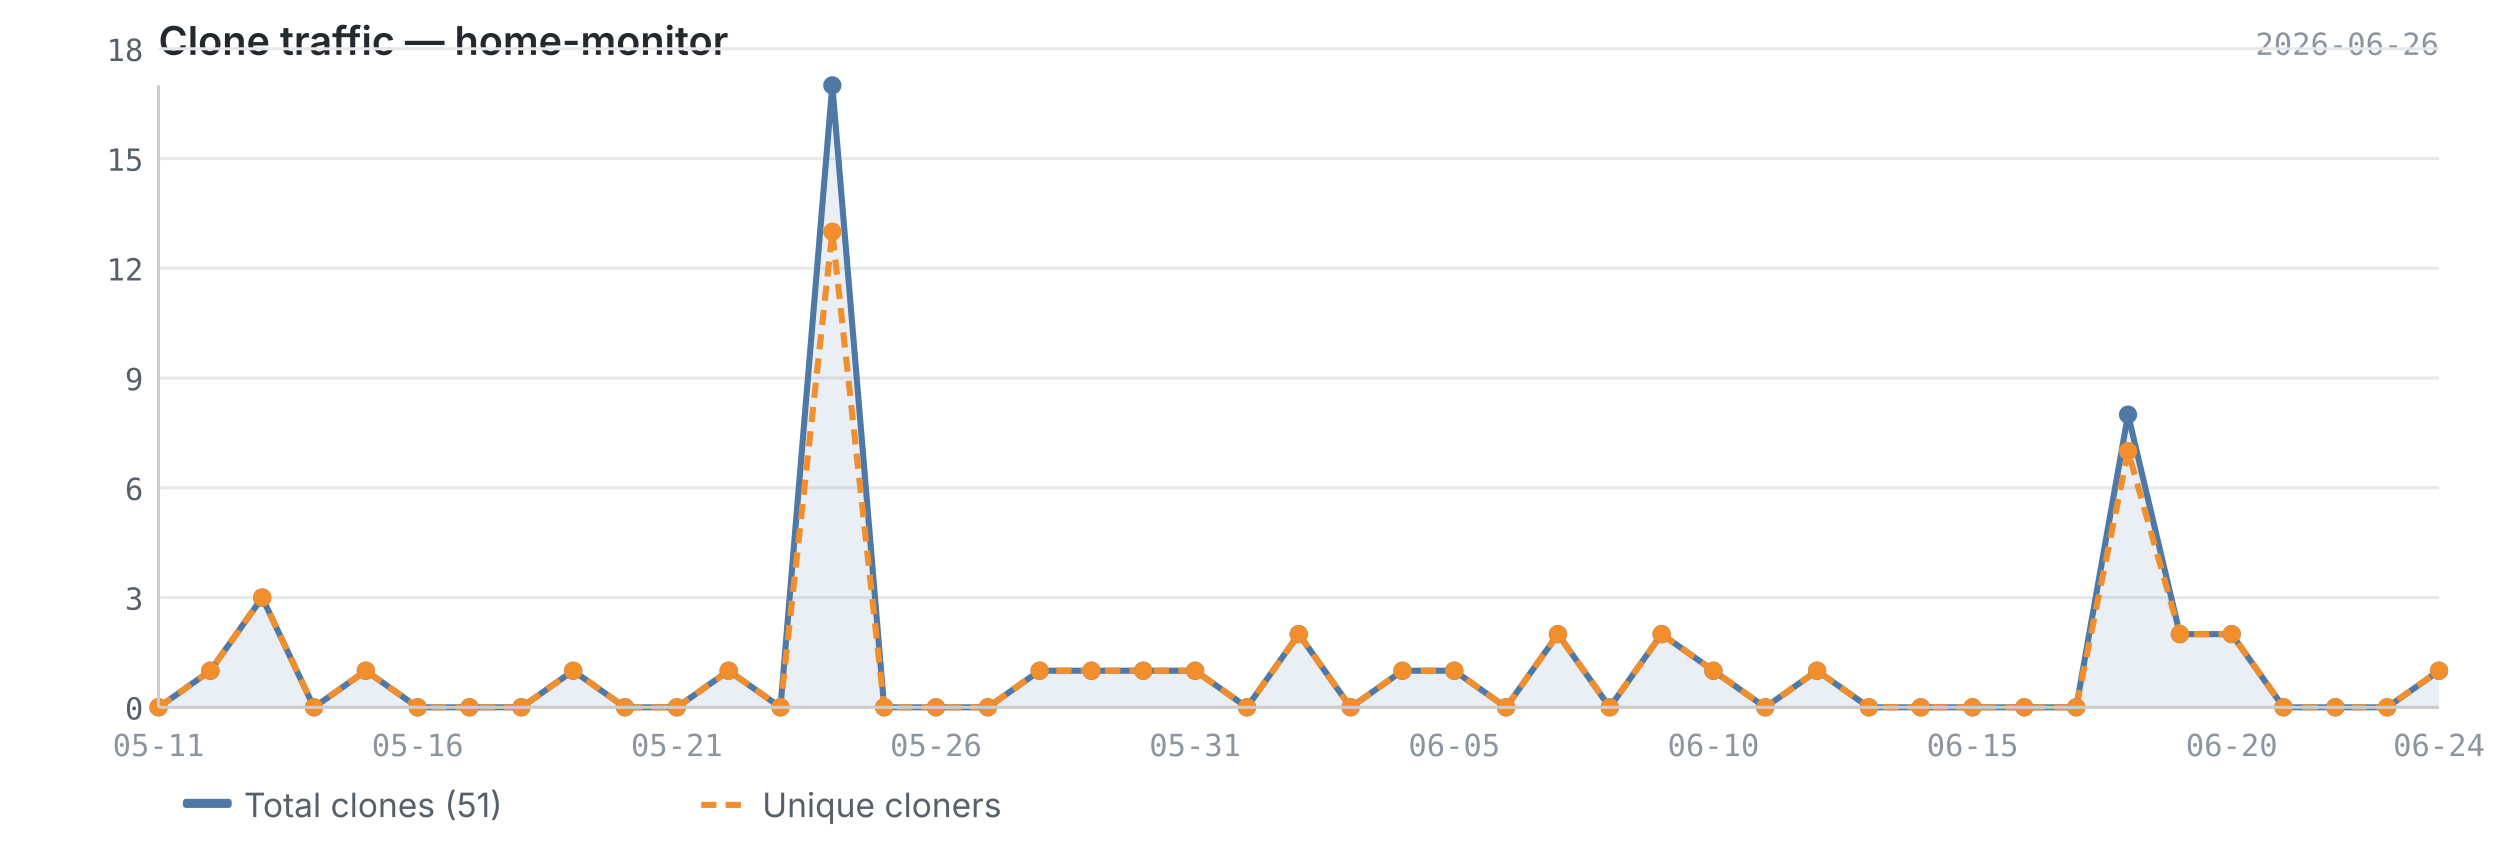
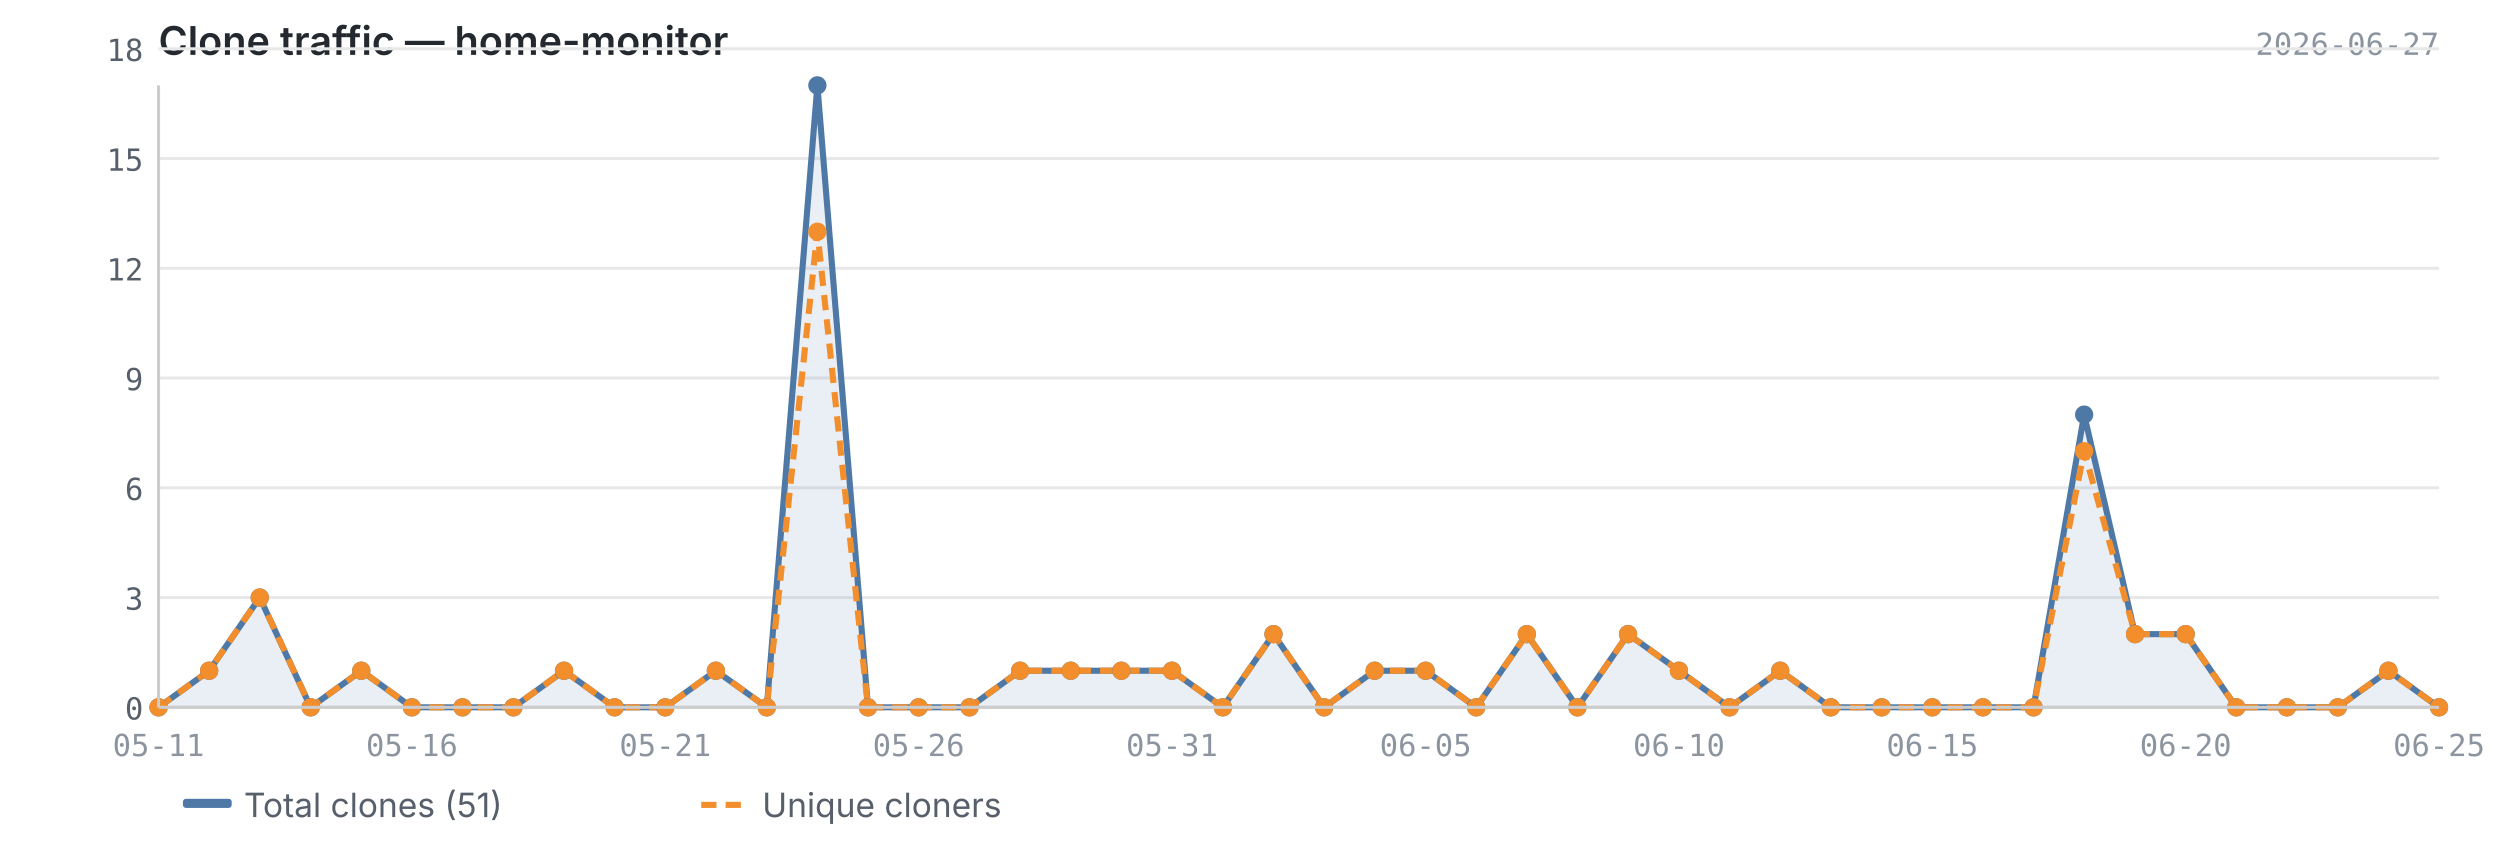
<svg xmlns="http://www.w3.org/2000/svg" viewBox="0 0 820 280" width="820" height="280">
  <text x="52" y="18" font-size="13" font-weight="600" fill="#24292f" font-family="-apple-system, BlinkMacSystemFont, 'Segoe UI', sans-serif">Clone traffic — home-monitor</text>
-   <text x="800" y="18" font-size="10" fill="#8c959f" font-family="ui-monospace, SFMono-Regular, 'SF Mono', Menlo, monospace" text-anchor="end">2026-06-26</text>
+   <text x="800" y="18" font-size="10" fill="#8c959f" font-family="ui-monospace, SFMono-Regular, 'SF Mono', Menlo, monospace" text-anchor="end">2026-06-27</text>
  <line x1="52" y1="232.0" x2="800" y2="232.0" stroke="#e8e8e8" stroke-width="1" />
  <line x1="52" y1="196.0" x2="800" y2="196.0" stroke="#e8e8e8" stroke-width="1" />
  <line x1="52" y1="160.0" x2="800" y2="160.0" stroke="#e8e8e8" stroke-width="1" />
  <line x1="52" y1="124.0" x2="800" y2="124.0" stroke="#e8e8e8" stroke-width="1" />
  <line x1="52" y1="88.0" x2="800" y2="88.0" stroke="#e8e8e8" stroke-width="1" />
  <line x1="52" y1="52.0" x2="800" y2="52.0" stroke="#e8e8e8" stroke-width="1" />
  <line x1="52" y1="16.0" x2="800" y2="16.0" stroke="#e8e8e8" stroke-width="1" />
-   <path d="M52.0,232.0 L52.0,232.0 L69.0,220.0 L86.0,196.0 L103.0,232.0 L120.0,220.0 L137.0,232.0 L154.0,232.0 L171.0,232.0 L188.0,220.0 L205.0,232.0 L222.0,232.0 L239.0,220.0 L256.0,232.0 L273.0,28.0 L290.0,232.0 L307.0,232.0 L324.0,232.0 L341.0,220.0 L358.0,220.0 L375.0,220.0 L392.0,220.0 L409.0,232.0 L426.0,208.0 L443.0,232.0 L460.0,220.0 L477.0,220.0 L494.0,232.0 L511.0,208.0 L528.0,232.0 L545.0,208.0 L562.0,220.0 L579.0,232.0 L596.0,220.0 L613.0,232.0 L630.0,232.0 L647.0,232.0 L664.0,232.0 L681.0,232.0 L698.0,136.0 L715.0,208.0 L732.0,208.0 L749.0,232.0 L766.0,232.0 L783.0,232.0 L800.0,220.0 L800.0,232.0 L52.0,232.0Z" fill="#4e79a7" opacity="0.12" />
-   <polyline points="52.0,232.0 69.0,220.0 86.0,196.0 103.0,232.0 120.0,220.0 137.0,232.0 154.0,232.0 171.0,232.0 188.0,220.0 205.0,232.0 222.0,232.0 239.0,220.0 256.0,232.0 273.0,28.0 290.0,232.0 307.0,232.0 324.0,232.0 341.0,220.0 358.0,220.0 375.0,220.0 392.0,220.0 409.0,232.0 426.0,208.0 443.0,232.0 460.0,220.0 477.0,220.0 494.0,232.0 511.0,208.0 528.0,232.0 545.0,208.0 562.0,220.0 579.0,232.0 596.0,220.0 613.0,232.0 630.0,232.0 647.0,232.0 664.0,232.0 681.0,232.0 698.0,136.0 715.0,208.0 732.0,208.0 749.0,232.0 766.0,232.0 783.0,232.0 800.0,220.0" fill="none" stroke="#4e79a7" stroke-width="2" stroke-linejoin="round" />
-   <polyline points="52.0,232.0 69.0,220.0 86.0,196.0 103.0,232.0 120.0,220.0 137.0,232.0 154.0,232.0 171.0,232.0 188.0,220.0 205.0,232.0 222.0,232.0 239.0,220.0 256.0,232.0 273.0,76.0 290.0,232.0 307.0,232.0 324.0,232.0 341.0,220.0 358.0,220.0 375.0,220.0 392.0,220.0 409.0,232.0 426.0,208.0 443.0,232.0 460.0,220.0 477.0,220.0 494.0,232.0 511.0,208.0 528.0,232.0 545.0,208.0 562.0,220.0 579.0,232.0 596.0,220.0 613.0,232.0 630.0,232.0 647.0,232.0 664.0,232.0 681.0,232.0 698.0,148.0 715.0,208.0 732.0,208.0 749.0,232.0 766.0,232.0 783.0,232.0 800.0,220.0" fill="none" stroke="#f28e2b" stroke-width="2" stroke-linejoin="round" stroke-dasharray="5,3" />
+   <path d="M52.0,232.0 L52.0,232.0 L68.6,220.0 L85.2,196.0 L101.9,232.0 L118.5,220.0 L135.1,232.0 L151.7,232.0 L168.4,232.0 L185.0,220.0 L201.6,232.0 L218.2,232.0 L234.8,220.0 L251.5,232.0 L268.1,28.0 L284.7,232.0 L301.3,232.0 L318.0,232.0 L334.6,220.0 L351.2,220.0 L367.8,220.0 L384.4,220.0 L401.1,232.0 L417.7,208.0 L434.3,232.0 L450.9,220.0 L467.6,220.0 L484.2,232.0 L500.8,208.0 L517.4,232.0 L534.0,208.0 L550.7,220.0 L567.3,232.0 L583.9,220.0 L600.5,232.0 L617.2,232.0 L633.8,232.0 L650.4,232.0 L667.0,232.0 L683.6,136.0 L700.3,208.0 L716.9,208.0 L733.5,232.0 L750.1,232.0 L766.8,232.0 L783.4,220.0 L800.0,232.0 L800.0,232.0 L52.0,232.0Z" fill="#4e79a7" opacity="0.12" />
+   <polyline points="52.0,232.0 68.6,220.0 85.2,196.0 101.9,232.0 118.5,220.0 135.1,232.0 151.7,232.0 168.4,232.0 185.0,220.0 201.6,232.0 218.2,232.0 234.8,220.0 251.5,232.0 268.1,28.0 284.7,232.0 301.3,232.0 318.0,232.0 334.6,220.0 351.2,220.0 367.8,220.0 384.4,220.0 401.1,232.0 417.7,208.0 434.3,232.0 450.9,220.0 467.6,220.0 484.2,232.0 500.8,208.0 517.4,232.0 534.0,208.0 550.7,220.0 567.3,232.0 583.9,220.0 600.5,232.0 617.2,232.0 633.8,232.0 650.4,232.0 667.0,232.0 683.6,136.0 700.3,208.0 716.9,208.0 733.5,232.0 750.1,232.0 766.8,232.0 783.4,220.0 800.0,232.0" fill="none" stroke="#4e79a7" stroke-width="2" stroke-linejoin="round" />
+   <polyline points="52.0,232.0 68.6,220.0 85.2,196.0 101.9,232.0 118.5,220.0 135.1,232.0 151.7,232.0 168.4,232.0 185.0,220.0 201.6,232.0 218.2,232.0 234.8,220.0 251.5,232.0 268.1,76.0 284.7,232.0 301.3,232.0 318.0,232.0 334.6,220.0 351.2,220.0 367.8,220.0 384.4,220.0 401.1,232.0 417.7,208.0 434.3,232.0 450.9,220.0 467.6,220.0 484.2,232.0 500.8,208.0 517.4,232.0 534.0,208.0 550.7,220.0 567.3,232.0 583.9,220.0 600.5,232.0 617.2,232.0 633.8,232.0 650.4,232.0 667.0,232.0 683.6,148.0 700.3,208.0 716.9,208.0 733.5,232.0 750.1,232.0 766.8,232.0 783.4,220.0 800.0,232.0" fill="none" stroke="#f28e2b" stroke-width="2" stroke-linejoin="round" stroke-dasharray="5,3" />
  <circle cx="52.0" cy="232.0" r="3" fill="#4e79a7" />
-   <circle cx="69.0" cy="220.0" r="3" fill="#4e79a7" />
-   <circle cx="86.0" cy="196.0" r="3" fill="#4e79a7" />
-   <circle cx="103.0" cy="232.0" r="3" fill="#4e79a7" />
-   <circle cx="120.0" cy="220.0" r="3" fill="#4e79a7" />
-   <circle cx="137.0" cy="232.0" r="3" fill="#4e79a7" />
-   <circle cx="154.0" cy="232.0" r="3" fill="#4e79a7" />
-   <circle cx="171.0" cy="232.0" r="3" fill="#4e79a7" />
-   <circle cx="188.0" cy="220.0" r="3" fill="#4e79a7" />
-   <circle cx="205.0" cy="232.0" r="3" fill="#4e79a7" />
-   <circle cx="222.0" cy="232.0" r="3" fill="#4e79a7" />
-   <circle cx="239.0" cy="220.0" r="3" fill="#4e79a7" />
-   <circle cx="256.0" cy="232.0" r="3" fill="#4e79a7" />
-   <circle cx="273.0" cy="28.0" r="3" fill="#4e79a7" />
-   <circle cx="290.0" cy="232.0" r="3" fill="#4e79a7" />
-   <circle cx="307.0" cy="232.0" r="3" fill="#4e79a7" />
-   <circle cx="324.0" cy="232.0" r="3" fill="#4e79a7" />
-   <circle cx="341.0" cy="220.0" r="3" fill="#4e79a7" />
-   <circle cx="358.0" cy="220.0" r="3" fill="#4e79a7" />
-   <circle cx="375.0" cy="220.0" r="3" fill="#4e79a7" />
-   <circle cx="392.0" cy="220.0" r="3" fill="#4e79a7" />
-   <circle cx="409.0" cy="232.0" r="3" fill="#4e79a7" />
-   <circle cx="426.0" cy="208.0" r="3" fill="#4e79a7" />
-   <circle cx="443.0" cy="232.0" r="3" fill="#4e79a7" />
-   <circle cx="460.0" cy="220.0" r="3" fill="#4e79a7" />
-   <circle cx="477.0" cy="220.0" r="3" fill="#4e79a7" />
-   <circle cx="494.0" cy="232.0" r="3" fill="#4e79a7" />
-   <circle cx="511.0" cy="208.0" r="3" fill="#4e79a7" />
-   <circle cx="528.0" cy="232.0" r="3" fill="#4e79a7" />
-   <circle cx="545.0" cy="208.0" r="3" fill="#4e79a7" />
-   <circle cx="562.0" cy="220.0" r="3" fill="#4e79a7" />
-   <circle cx="579.0" cy="232.0" r="3" fill="#4e79a7" />
-   <circle cx="596.0" cy="220.0" r="3" fill="#4e79a7" />
-   <circle cx="613.0" cy="232.0" r="3" fill="#4e79a7" />
-   <circle cx="630.0" cy="232.0" r="3" fill="#4e79a7" />
-   <circle cx="647.0" cy="232.0" r="3" fill="#4e79a7" />
-   <circle cx="664.0" cy="232.0" r="3" fill="#4e79a7" />
-   <circle cx="681.0" cy="232.0" r="3" fill="#4e79a7" />
-   <circle cx="698.0" cy="136.0" r="3" fill="#4e79a7" />
-   <circle cx="715.0" cy="208.0" r="3" fill="#4e79a7" />
-   <circle cx="732.0" cy="208.0" r="3" fill="#4e79a7" />
-   <circle cx="749.0" cy="232.0" r="3" fill="#4e79a7" />
-   <circle cx="766.0" cy="232.0" r="3" fill="#4e79a7" />
-   <circle cx="783.0" cy="232.0" r="3" fill="#4e79a7" />
-   <circle cx="800.0" cy="220.0" r="3" fill="#4e79a7" />
+   <circle cx="68.6" cy="220.0" r="3" fill="#4e79a7" />
+   <circle cx="85.2" cy="196.0" r="3" fill="#4e79a7" />
+   <circle cx="101.9" cy="232.0" r="3" fill="#4e79a7" />
+   <circle cx="118.5" cy="220.0" r="3" fill="#4e79a7" />
+   <circle cx="135.1" cy="232.0" r="3" fill="#4e79a7" />
+   <circle cx="151.7" cy="232.0" r="3" fill="#4e79a7" />
+   <circle cx="168.4" cy="232.0" r="3" fill="#4e79a7" />
+   <circle cx="185.0" cy="220.0" r="3" fill="#4e79a7" />
+   <circle cx="201.6" cy="232.0" r="3" fill="#4e79a7" />
+   <circle cx="218.2" cy="232.0" r="3" fill="#4e79a7" />
+   <circle cx="234.8" cy="220.0" r="3" fill="#4e79a7" />
+   <circle cx="251.5" cy="232.0" r="3" fill="#4e79a7" />
+   <circle cx="268.1" cy="28.0" r="3" fill="#4e79a7" />
+   <circle cx="284.7" cy="232.0" r="3" fill="#4e79a7" />
+   <circle cx="301.3" cy="232.0" r="3" fill="#4e79a7" />
+   <circle cx="318.0" cy="232.0" r="3" fill="#4e79a7" />
+   <circle cx="334.6" cy="220.0" r="3" fill="#4e79a7" />
+   <circle cx="351.2" cy="220.0" r="3" fill="#4e79a7" />
+   <circle cx="367.8" cy="220.0" r="3" fill="#4e79a7" />
+   <circle cx="384.4" cy="220.0" r="3" fill="#4e79a7" />
+   <circle cx="401.1" cy="232.0" r="3" fill="#4e79a7" />
+   <circle cx="417.7" cy="208.0" r="3" fill="#4e79a7" />
+   <circle cx="434.3" cy="232.0" r="3" fill="#4e79a7" />
+   <circle cx="450.9" cy="220.0" r="3" fill="#4e79a7" />
+   <circle cx="467.6" cy="220.0" r="3" fill="#4e79a7" />
+   <circle cx="484.2" cy="232.0" r="3" fill="#4e79a7" />
+   <circle cx="500.8" cy="208.0" r="3" fill="#4e79a7" />
+   <circle cx="517.4" cy="232.0" r="3" fill="#4e79a7" />
+   <circle cx="534.0" cy="208.0" r="3" fill="#4e79a7" />
+   <circle cx="550.7" cy="220.0" r="3" fill="#4e79a7" />
+   <circle cx="567.3" cy="232.0" r="3" fill="#4e79a7" />
+   <circle cx="583.9" cy="220.0" r="3" fill="#4e79a7" />
+   <circle cx="600.5" cy="232.0" r="3" fill="#4e79a7" />
+   <circle cx="617.2" cy="232.0" r="3" fill="#4e79a7" />
+   <circle cx="633.8" cy="232.0" r="3" fill="#4e79a7" />
+   <circle cx="650.4" cy="232.0" r="3" fill="#4e79a7" />
+   <circle cx="667.0" cy="232.0" r="3" fill="#4e79a7" />
+   <circle cx="683.6" cy="136.0" r="3" fill="#4e79a7" />
+   <circle cx="700.3" cy="208.0" r="3" fill="#4e79a7" />
+   <circle cx="716.9" cy="208.0" r="3" fill="#4e79a7" />
+   <circle cx="733.5" cy="232.0" r="3" fill="#4e79a7" />
+   <circle cx="750.1" cy="232.0" r="3" fill="#4e79a7" />
+   <circle cx="766.8" cy="232.0" r="3" fill="#4e79a7" />
+   <circle cx="783.4" cy="220.0" r="3" fill="#4e79a7" />
+   <circle cx="800.0" cy="232.0" r="3" fill="#4e79a7" />
  <circle cx="52.0" cy="232.0" r="3" fill="#f28e2b" />
-   <circle cx="69.0" cy="220.0" r="3" fill="#f28e2b" />
-   <circle cx="86.0" cy="196.0" r="3" fill="#f28e2b" />
-   <circle cx="103.0" cy="232.0" r="3" fill="#f28e2b" />
-   <circle cx="120.0" cy="220.0" r="3" fill="#f28e2b" />
-   <circle cx="137.0" cy="232.0" r="3" fill="#f28e2b" />
-   <circle cx="154.0" cy="232.0" r="3" fill="#f28e2b" />
-   <circle cx="171.0" cy="232.0" r="3" fill="#f28e2b" />
-   <circle cx="188.0" cy="220.0" r="3" fill="#f28e2b" />
-   <circle cx="205.0" cy="232.0" r="3" fill="#f28e2b" />
-   <circle cx="222.0" cy="232.0" r="3" fill="#f28e2b" />
-   <circle cx="239.0" cy="220.0" r="3" fill="#f28e2b" />
-   <circle cx="256.0" cy="232.0" r="3" fill="#f28e2b" />
-   <circle cx="273.0" cy="76.0" r="3" fill="#f28e2b" />
-   <circle cx="290.0" cy="232.0" r="3" fill="#f28e2b" />
-   <circle cx="307.0" cy="232.0" r="3" fill="#f28e2b" />
-   <circle cx="324.0" cy="232.0" r="3" fill="#f28e2b" />
-   <circle cx="341.0" cy="220.0" r="3" fill="#f28e2b" />
-   <circle cx="358.0" cy="220.0" r="3" fill="#f28e2b" />
-   <circle cx="375.0" cy="220.0" r="3" fill="#f28e2b" />
-   <circle cx="392.0" cy="220.0" r="3" fill="#f28e2b" />
-   <circle cx="409.0" cy="232.0" r="3" fill="#f28e2b" />
-   <circle cx="426.0" cy="208.0" r="3" fill="#f28e2b" />
-   <circle cx="443.0" cy="232.0" r="3" fill="#f28e2b" />
-   <circle cx="460.0" cy="220.0" r="3" fill="#f28e2b" />
-   <circle cx="477.0" cy="220.0" r="3" fill="#f28e2b" />
-   <circle cx="494.0" cy="232.0" r="3" fill="#f28e2b" />
-   <circle cx="511.0" cy="208.0" r="3" fill="#f28e2b" />
-   <circle cx="528.0" cy="232.0" r="3" fill="#f28e2b" />
-   <circle cx="545.0" cy="208.0" r="3" fill="#f28e2b" />
-   <circle cx="562.0" cy="220.0" r="3" fill="#f28e2b" />
-   <circle cx="579.0" cy="232.0" r="3" fill="#f28e2b" />
-   <circle cx="596.0" cy="220.0" r="3" fill="#f28e2b" />
-   <circle cx="613.0" cy="232.0" r="3" fill="#f28e2b" />
-   <circle cx="630.0" cy="232.0" r="3" fill="#f28e2b" />
-   <circle cx="647.0" cy="232.0" r="3" fill="#f28e2b" />
-   <circle cx="664.0" cy="232.0" r="3" fill="#f28e2b" />
-   <circle cx="681.0" cy="232.0" r="3" fill="#f28e2b" />
-   <circle cx="698.0" cy="148.0" r="3" fill="#f28e2b" />
-   <circle cx="715.0" cy="208.0" r="3" fill="#f28e2b" />
-   <circle cx="732.0" cy="208.0" r="3" fill="#f28e2b" />
-   <circle cx="749.0" cy="232.0" r="3" fill="#f28e2b" />
-   <circle cx="766.0" cy="232.0" r="3" fill="#f28e2b" />
-   <circle cx="783.0" cy="232.0" r="3" fill="#f28e2b" />
-   <circle cx="800.0" cy="220.0" r="3" fill="#f28e2b" />
+   <circle cx="68.6" cy="220.0" r="3" fill="#f28e2b" />
+   <circle cx="85.2" cy="196.0" r="3" fill="#f28e2b" />
+   <circle cx="101.9" cy="232.0" r="3" fill="#f28e2b" />
+   <circle cx="118.5" cy="220.0" r="3" fill="#f28e2b" />
+   <circle cx="135.1" cy="232.0" r="3" fill="#f28e2b" />
+   <circle cx="151.7" cy="232.0" r="3" fill="#f28e2b" />
+   <circle cx="168.4" cy="232.0" r="3" fill="#f28e2b" />
+   <circle cx="185.0" cy="220.0" r="3" fill="#f28e2b" />
+   <circle cx="201.6" cy="232.0" r="3" fill="#f28e2b" />
+   <circle cx="218.2" cy="232.0" r="3" fill="#f28e2b" />
+   <circle cx="234.8" cy="220.0" r="3" fill="#f28e2b" />
+   <circle cx="251.5" cy="232.0" r="3" fill="#f28e2b" />
+   <circle cx="268.1" cy="76.0" r="3" fill="#f28e2b" />
+   <circle cx="284.7" cy="232.0" r="3" fill="#f28e2b" />
+   <circle cx="301.3" cy="232.0" r="3" fill="#f28e2b" />
+   <circle cx="318.0" cy="232.0" r="3" fill="#f28e2b" />
+   <circle cx="334.6" cy="220.0" r="3" fill="#f28e2b" />
+   <circle cx="351.2" cy="220.0" r="3" fill="#f28e2b" />
+   <circle cx="367.8" cy="220.0" r="3" fill="#f28e2b" />
+   <circle cx="384.4" cy="220.0" r="3" fill="#f28e2b" />
+   <circle cx="401.1" cy="232.0" r="3" fill="#f28e2b" />
+   <circle cx="417.7" cy="208.0" r="3" fill="#f28e2b" />
+   <circle cx="434.3" cy="232.0" r="3" fill="#f28e2b" />
+   <circle cx="450.9" cy="220.0" r="3" fill="#f28e2b" />
+   <circle cx="467.6" cy="220.0" r="3" fill="#f28e2b" />
+   <circle cx="484.2" cy="232.0" r="3" fill="#f28e2b" />
+   <circle cx="500.8" cy="208.0" r="3" fill="#f28e2b" />
+   <circle cx="517.4" cy="232.0" r="3" fill="#f28e2b" />
+   <circle cx="534.0" cy="208.0" r="3" fill="#f28e2b" />
+   <circle cx="550.7" cy="220.0" r="3" fill="#f28e2b" />
+   <circle cx="567.3" cy="232.0" r="3" fill="#f28e2b" />
+   <circle cx="583.9" cy="220.0" r="3" fill="#f28e2b" />
+   <circle cx="600.5" cy="232.0" r="3" fill="#f28e2b" />
+   <circle cx="617.2" cy="232.0" r="3" fill="#f28e2b" />
+   <circle cx="633.8" cy="232.0" r="3" fill="#f28e2b" />
+   <circle cx="650.4" cy="232.0" r="3" fill="#f28e2b" />
+   <circle cx="667.0" cy="232.0" r="3" fill="#f28e2b" />
+   <circle cx="683.6" cy="148.0" r="3" fill="#f28e2b" />
+   <circle cx="700.3" cy="208.0" r="3" fill="#f28e2b" />
+   <circle cx="716.9" cy="208.0" r="3" fill="#f28e2b" />
+   <circle cx="733.5" cy="232.0" r="3" fill="#f28e2b" />
+   <circle cx="750.1" cy="232.0" r="3" fill="#f28e2b" />
+   <circle cx="766.8" cy="232.0" r="3" fill="#f28e2b" />
+   <circle cx="783.4" cy="220.0" r="3" fill="#f28e2b" />
+   <circle cx="800.0" cy="232.0" r="3" fill="#f28e2b" />
  <line x1="52" y1="28" x2="52" y2="232" stroke="#cccccc" stroke-width="1" />
  <line x1="52" y1="232" x2="800" y2="232" stroke="#cccccc" stroke-width="1" />
  <text x="47" y="236.0" text-anchor="end" font-size="10" fill="#57606a" font-family="ui-monospace, SFMono-Regular, 'SF Mono', Menlo, monospace">0</text>
  <text x="47" y="200.0" text-anchor="end" font-size="10" fill="#57606a" font-family="ui-monospace, SFMono-Regular, 'SF Mono', Menlo, monospace">3</text>
  <text x="47" y="164.0" text-anchor="end" font-size="10" fill="#57606a" font-family="ui-monospace, SFMono-Regular, 'SF Mono', Menlo, monospace">6</text>
  <text x="47" y="128.0" text-anchor="end" font-size="10" fill="#57606a" font-family="ui-monospace, SFMono-Regular, 'SF Mono', Menlo, monospace">9</text>
  <text x="47" y="92.0" text-anchor="end" font-size="10" fill="#57606a" font-family="ui-monospace, SFMono-Regular, 'SF Mono', Menlo, monospace">12</text>
  <text x="47" y="56.0" text-anchor="end" font-size="10" fill="#57606a" font-family="ui-monospace, SFMono-Regular, 'SF Mono', Menlo, monospace">15</text>
  <text x="47" y="20.0" text-anchor="end" font-size="10" fill="#57606a" font-family="ui-monospace, SFMono-Regular, 'SF Mono', Menlo, monospace">18</text>
  <text x="52.0" y="248" text-anchor="middle" font-size="10" fill="#8c959f" font-family="ui-monospace, SFMono-Regular, 'SF Mono', Menlo, monospace">05-11</text>
-   <text x="647.0" y="248" text-anchor="middle" font-size="10" fill="#8c959f" font-family="ui-monospace, SFMono-Regular, 'SF Mono', Menlo, monospace">06-15</text>
-   <text x="137.0" y="248" text-anchor="middle" font-size="10" fill="#8c959f" font-family="ui-monospace, SFMono-Regular, 'SF Mono', Menlo, monospace">05-16</text>
-   <text x="732.0" y="248" text-anchor="middle" font-size="10" fill="#8c959f" font-family="ui-monospace, SFMono-Regular, 'SF Mono', Menlo, monospace">06-20</text>
-   <text x="222.0" y="248" text-anchor="middle" font-size="10" fill="#8c959f" font-family="ui-monospace, SFMono-Regular, 'SF Mono', Menlo, monospace">05-21</text>
-   <text x="800.0" y="248" text-anchor="middle" font-size="10" fill="#8c959f" font-family="ui-monospace, SFMono-Regular, 'SF Mono', Menlo, monospace">06-24</text>
-   <text x="307.0" y="248" text-anchor="middle" font-size="10" fill="#8c959f" font-family="ui-monospace, SFMono-Regular, 'SF Mono', Menlo, monospace">05-26</text>
-   <text x="392.0" y="248" text-anchor="middle" font-size="10" fill="#8c959f" font-family="ui-monospace, SFMono-Regular, 'SF Mono', Menlo, monospace">05-31</text>
-   <text x="477.0" y="248" text-anchor="middle" font-size="10" fill="#8c959f" font-family="ui-monospace, SFMono-Regular, 'SF Mono', Menlo, monospace">06-05</text>
-   <text x="562.0" y="248" text-anchor="middle" font-size="10" fill="#8c959f" font-family="ui-monospace, SFMono-Regular, 'SF Mono', Menlo, monospace">06-10</text>
+   <text x="633.8" y="248" text-anchor="middle" font-size="10" fill="#8c959f" font-family="ui-monospace, SFMono-Regular, 'SF Mono', Menlo, monospace">06-15</text>
+   <text x="135.1" y="248" text-anchor="middle" font-size="10" fill="#8c959f" font-family="ui-monospace, SFMono-Regular, 'SF Mono', Menlo, monospace">05-16</text>
+   <text x="716.9" y="248" text-anchor="middle" font-size="10" fill="#8c959f" font-family="ui-monospace, SFMono-Regular, 'SF Mono', Menlo, monospace">06-20</text>
+   <text x="218.2" y="248" text-anchor="middle" font-size="10" fill="#8c959f" font-family="ui-monospace, SFMono-Regular, 'SF Mono', Menlo, monospace">05-21</text>
+   <text x="800.0" y="248" text-anchor="middle" font-size="10" fill="#8c959f" font-family="ui-monospace, SFMono-Regular, 'SF Mono', Menlo, monospace">06-25</text>
+   <text x="301.3" y="248" text-anchor="middle" font-size="10" fill="#8c959f" font-family="ui-monospace, SFMono-Regular, 'SF Mono', Menlo, monospace">05-26</text>
+   <text x="384.4" y="248" text-anchor="middle" font-size="10" fill="#8c959f" font-family="ui-monospace, SFMono-Regular, 'SF Mono', Menlo, monospace">05-31</text>
+   <text x="467.6" y="248" text-anchor="middle" font-size="10" fill="#8c959f" font-family="ui-monospace, SFMono-Regular, 'SF Mono', Menlo, monospace">06-05</text>
+   <text x="550.7" y="248" text-anchor="middle" font-size="10" fill="#8c959f" font-family="ui-monospace, SFMono-Regular, 'SF Mono', Menlo, monospace">06-10</text>
  <rect x="60" y="262" width="16" height="3" fill="#4e79a7" rx="1" />
  <text x="80" y="268" font-size="11" fill="#57606a" font-family="-apple-system, BlinkMacSystemFont, 'Segoe UI', sans-serif">Total clones (51)</text>
  <line x1="230" y1="264" x2="246" y2="264" stroke="#f28e2b" stroke-width="2" stroke-dasharray="5,3" />
  <text x="250" y="268" font-size="11" fill="#57606a" font-family="-apple-system, BlinkMacSystemFont, 'Segoe UI', sans-serif">Unique cloners</text>
</svg>
